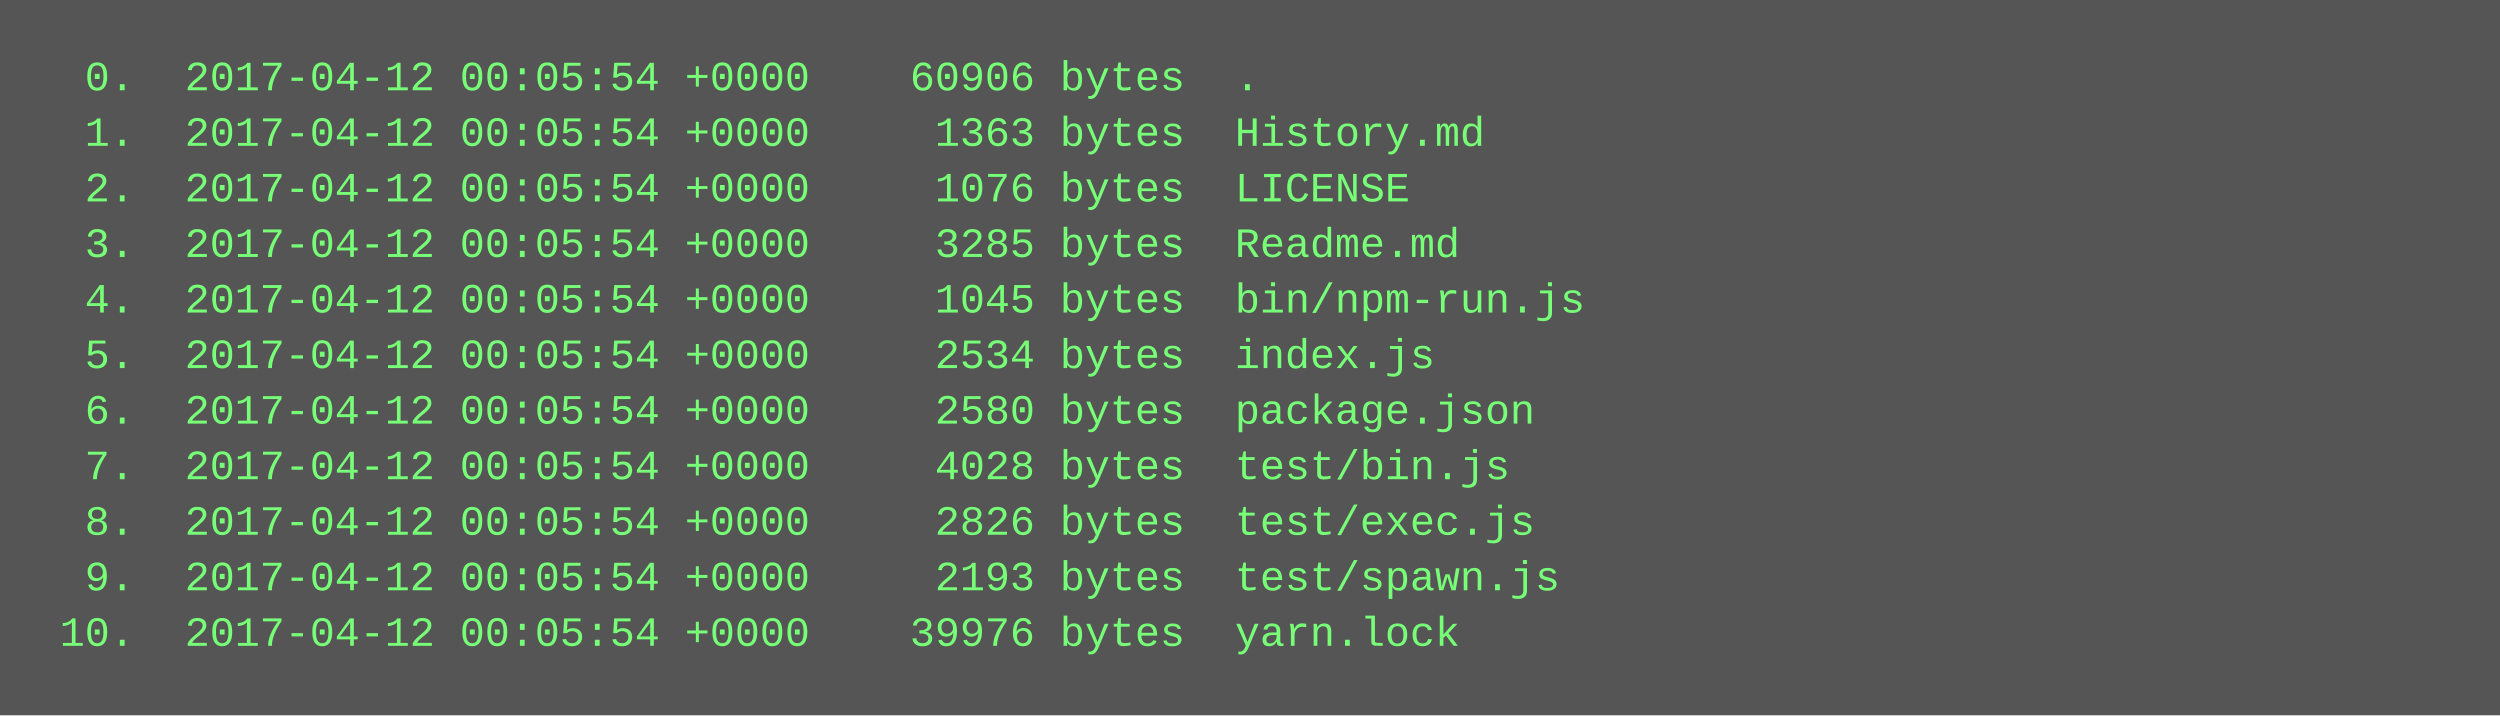
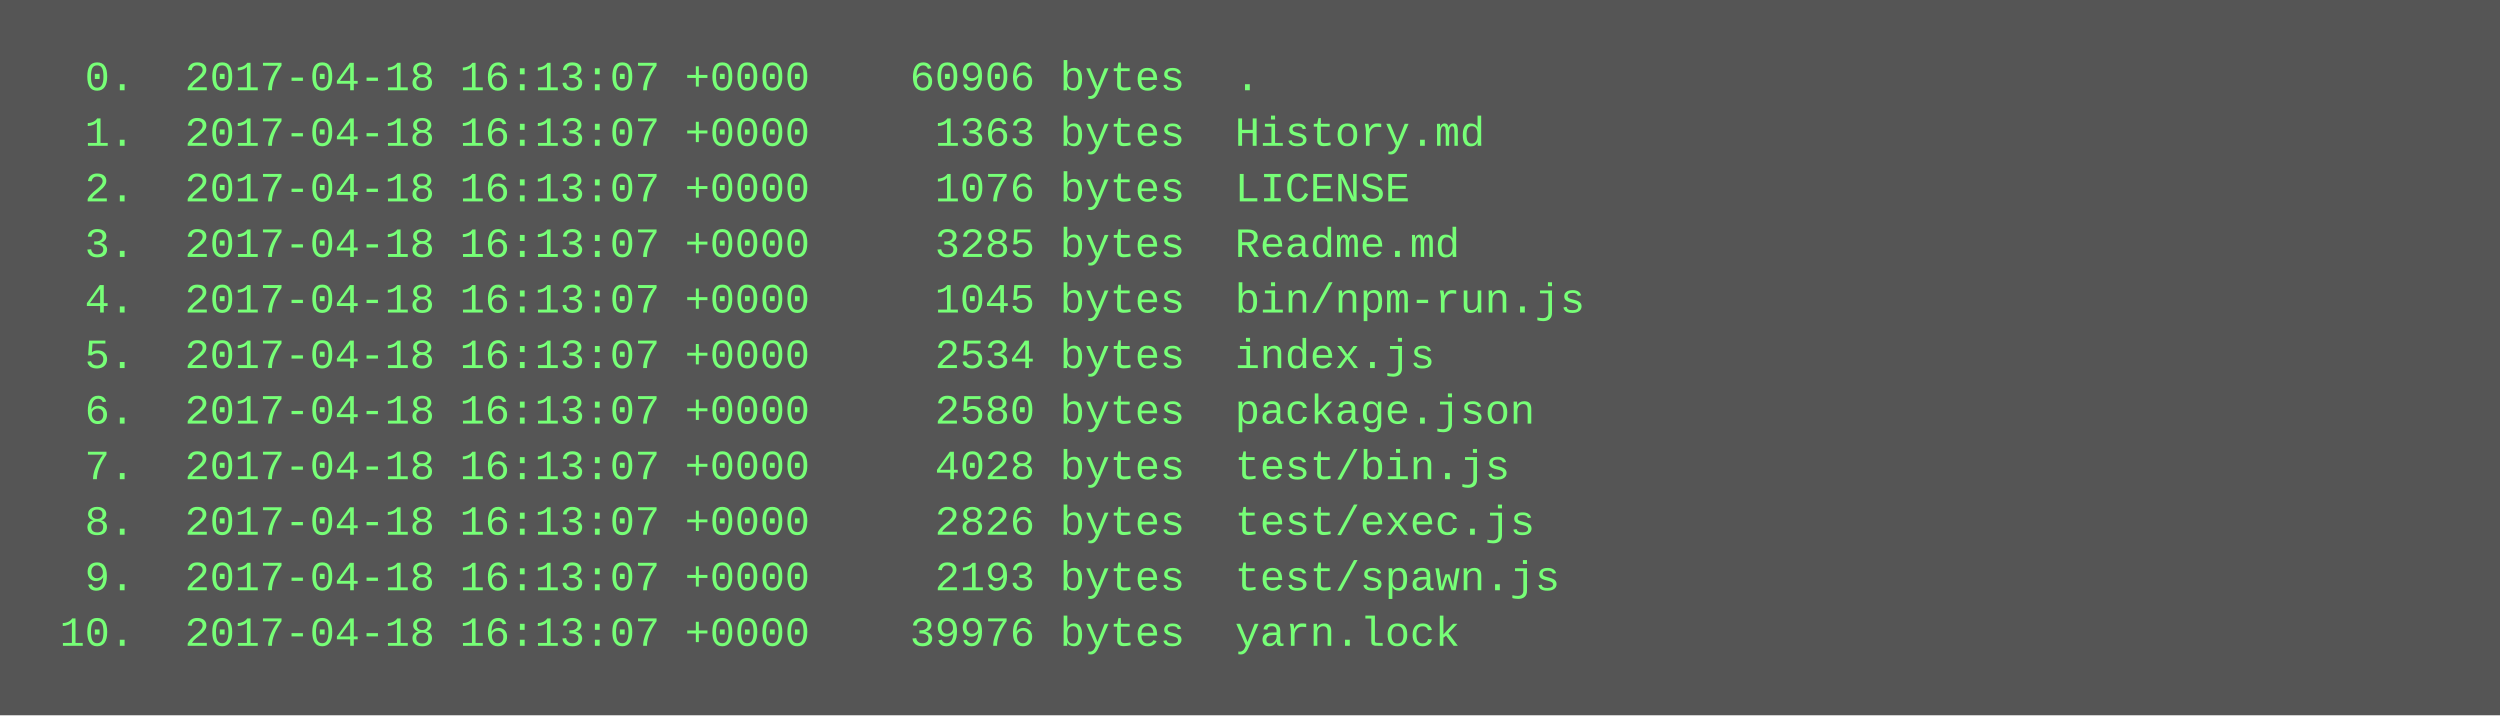
<svg xmlns="http://www.w3.org/2000/svg" height="206" width="720">
  <rect height="206" fill="#555" width="720" />
  <text fill="#7f7" font-family="Courier New" font-size="12" xml:space="preserve">
-     <tspan x="10" y="26">  0.  2017-04-12 00:05:54 +0000    60906 bytes  .</tspan>
-     <tspan x="10" y="42">  1.  2017-04-12 00:05:54 +0000     1363 bytes  History.md</tspan>
-     <tspan x="10" y="58">  2.  2017-04-12 00:05:54 +0000     1076 bytes  LICENSE</tspan>
-     <tspan x="10" y="74">  3.  2017-04-12 00:05:54 +0000     3285 bytes  Readme.md</tspan>
-     <tspan x="10" y="90">  4.  2017-04-12 00:05:54 +0000     1045 bytes  bin/npm-run.js</tspan>
-     <tspan x="10" y="106">  5.  2017-04-12 00:05:54 +0000     2534 bytes  index.js</tspan>
-     <tspan x="10" y="122">  6.  2017-04-12 00:05:54 +0000     2580 bytes  package.json</tspan>
-     <tspan x="10" y="138">  7.  2017-04-12 00:05:54 +0000     4028 bytes  test/bin.js</tspan>
-     <tspan x="10" y="154">  8.  2017-04-12 00:05:54 +0000     2826 bytes  test/exec.js</tspan>
-     <tspan x="10" y="170">  9.  2017-04-12 00:05:54 +0000     2193 bytes  test/spawn.js</tspan>
-     <tspan x="10" y="186"> 10.  2017-04-12 00:05:54 +0000    39976 bytes  yarn.lock</tspan>
+     <tspan x="10" y="26">  0.  2017-04-18 16:13:07 +0000    60906 bytes  .</tspan>
+     <tspan x="10" y="42">  1.  2017-04-18 16:13:07 +0000     1363 bytes  History.md</tspan>
+     <tspan x="10" y="58">  2.  2017-04-18 16:13:07 +0000     1076 bytes  LICENSE</tspan>
+     <tspan x="10" y="74">  3.  2017-04-18 16:13:07 +0000     3285 bytes  Readme.md</tspan>
+     <tspan x="10" y="90">  4.  2017-04-18 16:13:07 +0000     1045 bytes  bin/npm-run.js</tspan>
+     <tspan x="10" y="106">  5.  2017-04-18 16:13:07 +0000     2534 bytes  index.js</tspan>
+     <tspan x="10" y="122">  6.  2017-04-18 16:13:07 +0000     2580 bytes  package.json</tspan>
+     <tspan x="10" y="138">  7.  2017-04-18 16:13:07 +0000     4028 bytes  test/bin.js</tspan>
+     <tspan x="10" y="154">  8.  2017-04-18 16:13:07 +0000     2826 bytes  test/exec.js</tspan>
+     <tspan x="10" y="170">  9.  2017-04-18 16:13:07 +0000     2193 bytes  test/spawn.js</tspan>
+     <tspan x="10" y="186"> 10.  2017-04-18 16:13:07 +0000    39976 bytes  yarn.lock</tspan>
  </text>
</svg>
